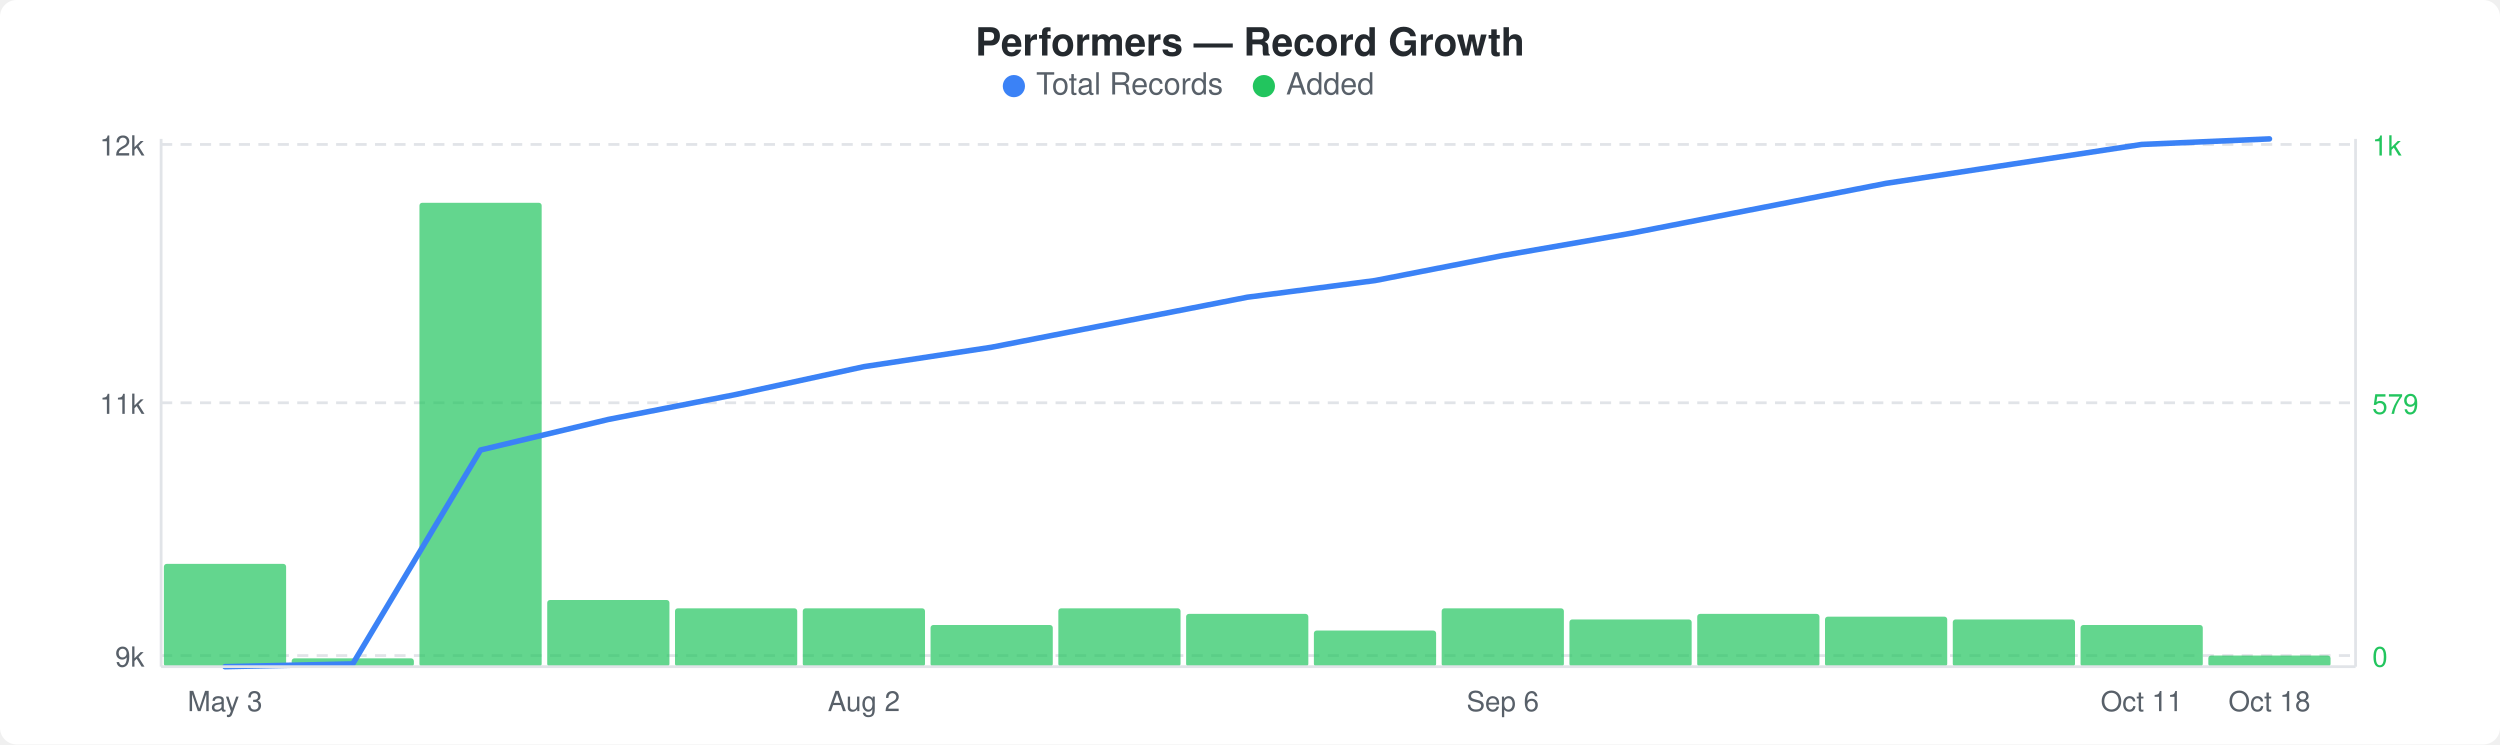
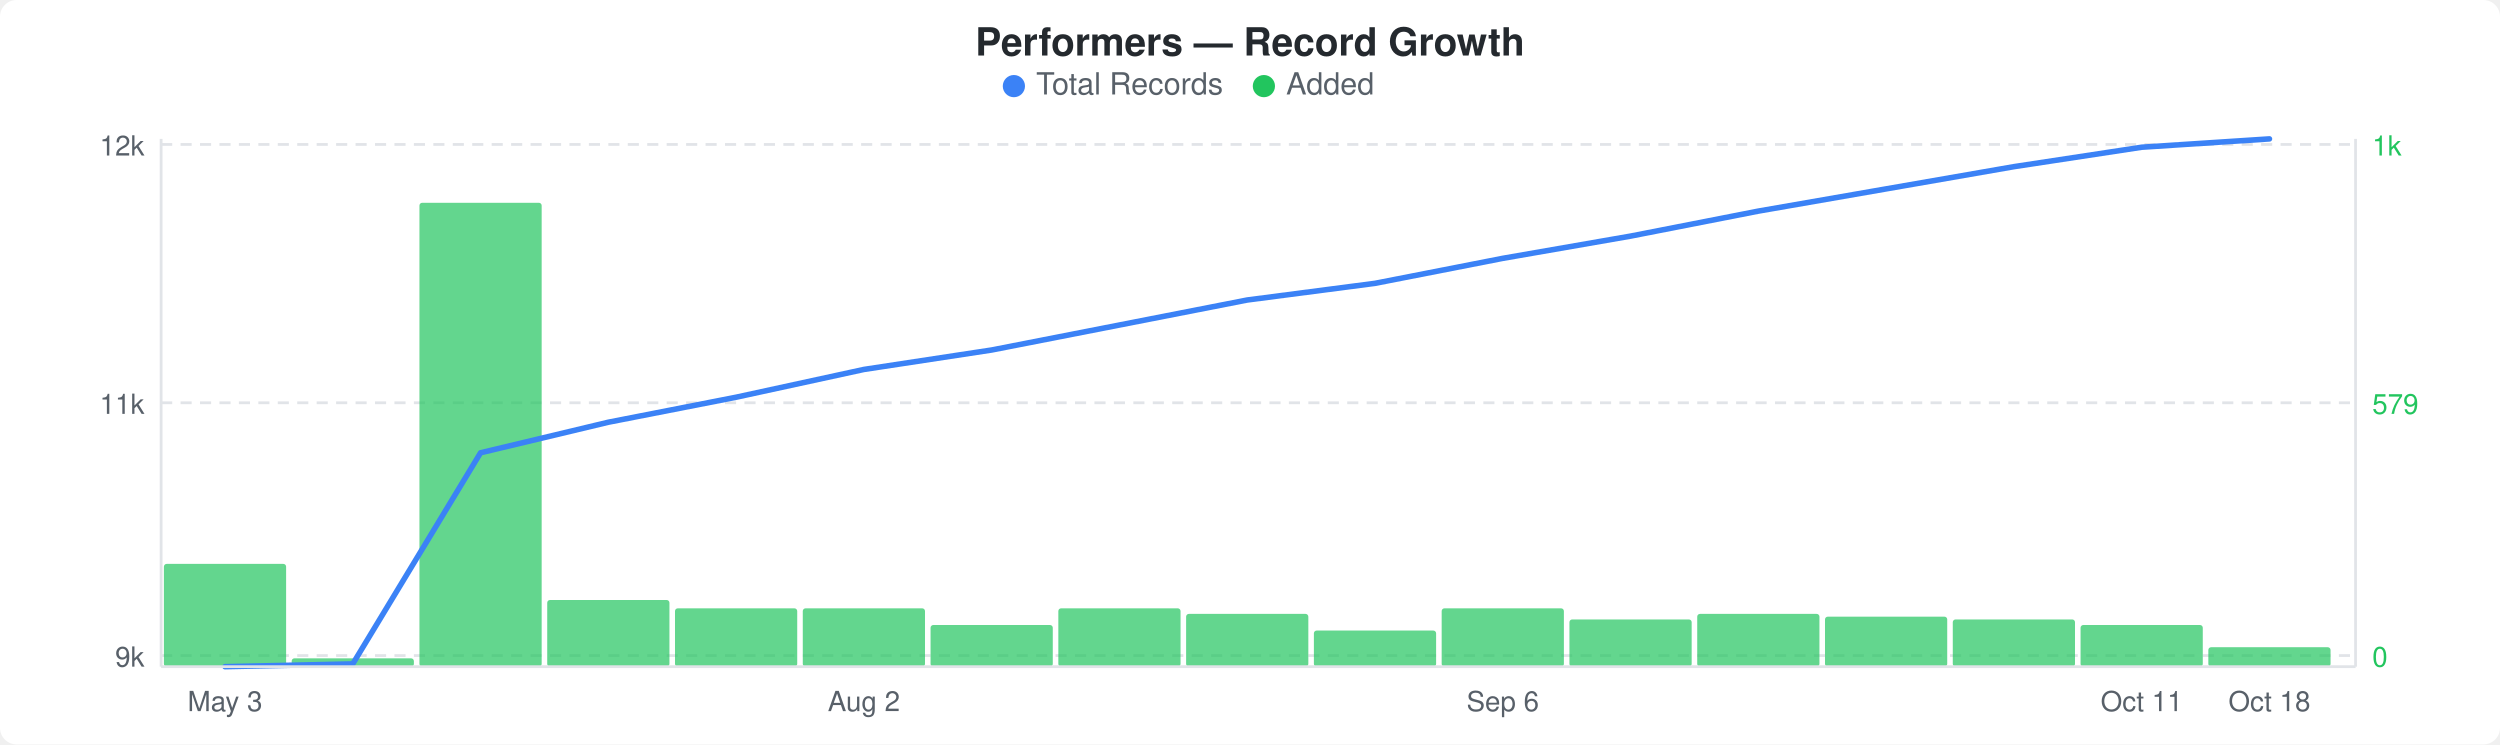
<svg xmlns="http://www.w3.org/2000/svg" width="900" height="268" viewBox="0 0 900 268">
  <rect width="900" height="268" fill="#ffffff" rx="6" ry="6" />
  <text x="450" y="20" text-anchor="middle" font-family="-apple-system, BlinkMacSystemFont, &quot;Segoe UI&quot;, Helvetica, Arial, sans-serif" font-size="14" font-weight="600" fill="#24292e">Performers — Record Growth</text>
  <circle cx="365" cy="31" r="4" fill="#3b82f6" />
  <text x="373" y="34" font-family="-apple-system, BlinkMacSystemFont, &quot;Segoe UI&quot;, Helvetica, Arial, sans-serif" font-size="11" fill="#586069">Total Records</text>
  <circle cx="455" cy="31" r="4" fill="#22c55e" />
  <text x="463" y="34" font-family="-apple-system, BlinkMacSystemFont, &quot;Segoe UI&quot;, Helvetica, Arial, sans-serif" font-size="11" fill="#586069">Added</text>
  <line x1="58" y1="52" x2="848" y2="52" stroke="#e1e4e8" stroke-width="1" stroke-dasharray="4,3" />
  <line x1="58" y1="145" x2="848" y2="145" stroke="#e1e4e8" stroke-width="1" stroke-dasharray="4,3" />
  <line x1="58" y1="236" x2="848" y2="236" stroke="#e1e4e8" stroke-width="1" stroke-dasharray="4,3" />
  <rect x="59" y="203" width="44" height="37" rx="1" fill="#22c55eb3" />
  <rect x="105" y="237" width="44" height="3" rx="1" fill="#22c55eb3" />
  <rect x="151" y="73" width="44" height="167" rx="1" fill="#22c55eb3" />
  <rect x="197" y="216" width="44" height="24" rx="1" fill="#22c55eb3" />
  <rect x="243" y="219" width="44" height="21" rx="1" fill="#22c55eb3" />
  <rect x="289" y="219" width="44" height="21" rx="1" fill="#22c55eb3" />
  <rect x="335" y="225" width="44" height="15" rx="1" fill="#22c55eb3" />
  <rect x="381" y="219" width="44" height="21" rx="1" fill="#22c55eb3" />
  <rect x="427" y="221" width="44" height="19" rx="1" fill="#22c55eb3" />
  <rect x="473" y="227" width="44" height="13" rx="1" fill="#22c55eb3" />
  <rect x="519" y="219" width="44" height="21" rx="1" fill="#22c55eb3" />
  <rect x="565" y="223" width="44" height="17" rx="1" fill="#22c55eb3" />
  <rect x="611" y="221" width="44" height="19" rx="1" fill="#22c55eb3" />
  <rect x="657" y="222" width="44" height="18" rx="1" fill="#22c55eb3" />
  <rect x="703" y="223" width="44" height="17" rx="1" fill="#22c55eb3" />
  <rect x="749" y="225" width="44" height="15" rx="1" fill="#22c55eb3" />
-   <rect x="795" y="236" width="44" height="4" rx="1" fill="#22c55eb3" />
-   <polyline points="81,240 127,239 173,162 219,151 265,142 311,132 357,125 403,116 449,107 495,101 541,92 587,84 633,75 679,66 725,59 771,52 817,50" fill="none" stroke="#3b82f6" stroke-width="2" stroke-linejoin="round" stroke-linecap="round" />
+   <rect x="795" y="233" width="44" height="7" rx="1" fill="#22c55eb3" />
+   <polyline points="81,240 127,239 173,163 219,152 265,143 311,133 357,126 403,117 449,108 495,102 541,93 587,85 633,76 679,68 725,60 771,53 817,50" fill="none" stroke="#3b82f6" stroke-width="2" stroke-linejoin="round" stroke-linecap="round" />
  <text x="52" y="56" text-anchor="end" font-family="-apple-system, BlinkMacSystemFont, &quot;Segoe UI&quot;, Helvetica, Arial, sans-serif" font-size="10" fill="#586069">12k</text>
  <text x="52" y="149" text-anchor="end" font-family="-apple-system, BlinkMacSystemFont, &quot;Segoe UI&quot;, Helvetica, Arial, sans-serif" font-size="10" fill="#586069">11k</text>
  <text x="52" y="240" text-anchor="end" font-family="-apple-system, BlinkMacSystemFont, &quot;Segoe UI&quot;, Helvetica, Arial, sans-serif" font-size="10" fill="#586069">9k</text>
  <text x="854" y="56" text-anchor="start" font-family="-apple-system, BlinkMacSystemFont, &quot;Segoe UI&quot;, Helvetica, Arial, sans-serif" font-size="10" fill="#22c55e">1k</text>
  <text x="854" y="149" text-anchor="start" font-family="-apple-system, BlinkMacSystemFont, &quot;Segoe UI&quot;, Helvetica, Arial, sans-serif" font-size="10" fill="#22c55e">579</text>
  <text x="854" y="240" text-anchor="start" font-family="-apple-system, BlinkMacSystemFont, &quot;Segoe UI&quot;, Helvetica, Arial, sans-serif" font-size="10" fill="#22c55e">0</text>
  <line x1="58" y1="50" x2="58" y2="240" stroke="#e1e4e8" stroke-width="1" />
  <line x1="58" y1="240" x2="848" y2="240" stroke="#e1e4e8" stroke-width="1" />
  <line x1="848" y1="50" x2="848" y2="240" stroke="#e1e4e8" stroke-width="1" />
  <text x="81" y="256" text-anchor="middle" font-family="-apple-system, BlinkMacSystemFont, &quot;Segoe UI&quot;, Helvetica, Arial, sans-serif" font-size="10" fill="#586069">May 3</text>
  <text x="311" y="256" text-anchor="middle" font-family="-apple-system, BlinkMacSystemFont, &quot;Segoe UI&quot;, Helvetica, Arial, sans-serif" font-size="10" fill="#586069">Aug 2</text>
  <text x="541" y="256" text-anchor="middle" font-family="-apple-system, BlinkMacSystemFont, &quot;Segoe UI&quot;, Helvetica, Arial, sans-serif" font-size="10" fill="#586069">Sep 6</text>
  <text x="771" y="256" text-anchor="middle" font-family="-apple-system, BlinkMacSystemFont, &quot;Segoe UI&quot;, Helvetica, Arial, sans-serif" font-size="10" fill="#586069">Oct 11</text>
  <text x="817" y="256" text-anchor="middle" font-family="-apple-system, BlinkMacSystemFont, &quot;Segoe UI&quot;, Helvetica, Arial, sans-serif" font-size="10" fill="#586069">Oct 18</text>
</svg>
